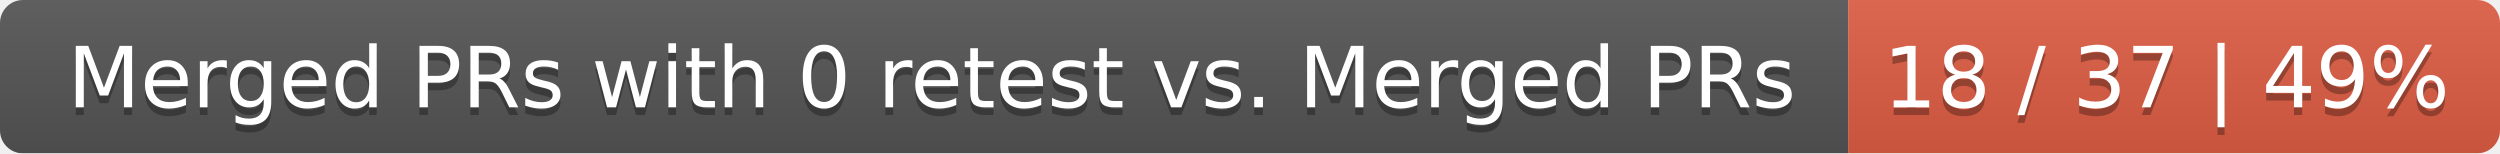
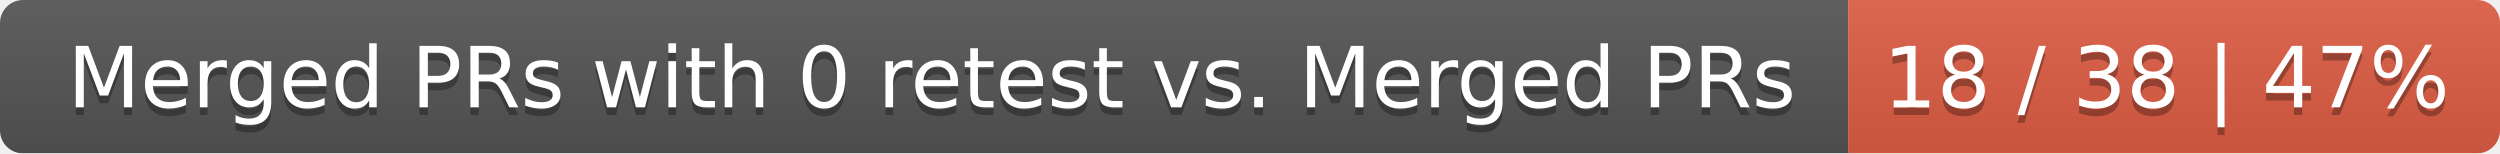
<svg xmlns="http://www.w3.org/2000/svg" width="326" height="20">
  <linearGradient id="smooth" x2="0" y2="100%">
    <stop offset="0" stop-color="#bbb" stop-opacity=".1" />
    <stop offset="1" stop-opacity=".1" />
  </linearGradient>
  <mask id="round">
    <rect width="326" height="20" rx="3" fill="#fff" />
  </mask>
  <g mask="url(#round)">
    <rect width="241" height="20" fill="#555" />
    <rect x="241" width="85" height="20" fill="#e05d44" />
    <rect width="326" height="20" fill="url(#smooth)" />
  </g>
  <g fill="#fff" text-anchor="middle" font-family="DejaVu Sans,Verdana,Geneva,sans-serif" font-size="11">
    <text x="121.5" y="15" fill="#010101" fill-opacity=".3">Merged PRs with 0 retest vs. Merged PRs</text>
    <text x="121.5" y="14">Merged PRs with 0 retest vs. Merged PRs</text>
-     <text x="282.5" y="15" fill="#010101" fill-opacity=".3">18 / 37 | 49%</text>
-     <text x="282.5" y="14">18 / 37 | 49%</text>
+     <text x="282.5" y="15" fill="#010101" fill-opacity=".3">18 / 38 | 47%</text>
+     <text x="282.5" y="14">18 / 38 | 47%</text>
  </g>
</svg>
